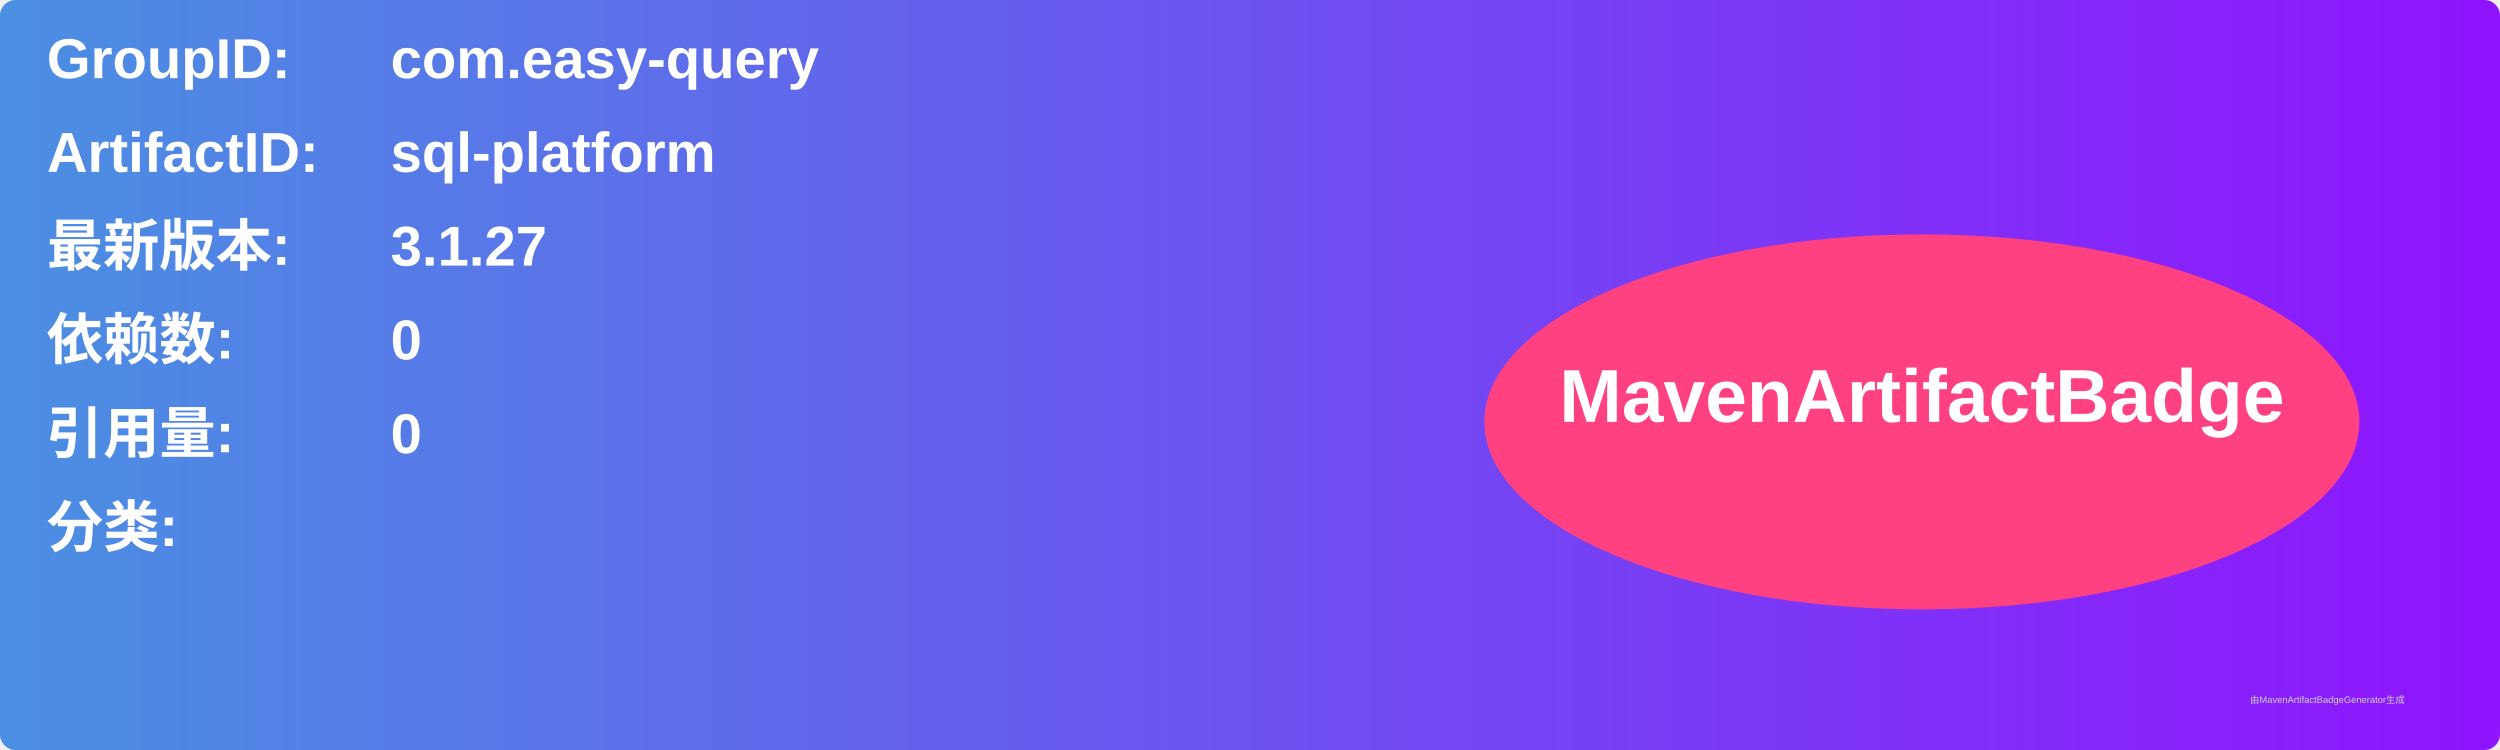
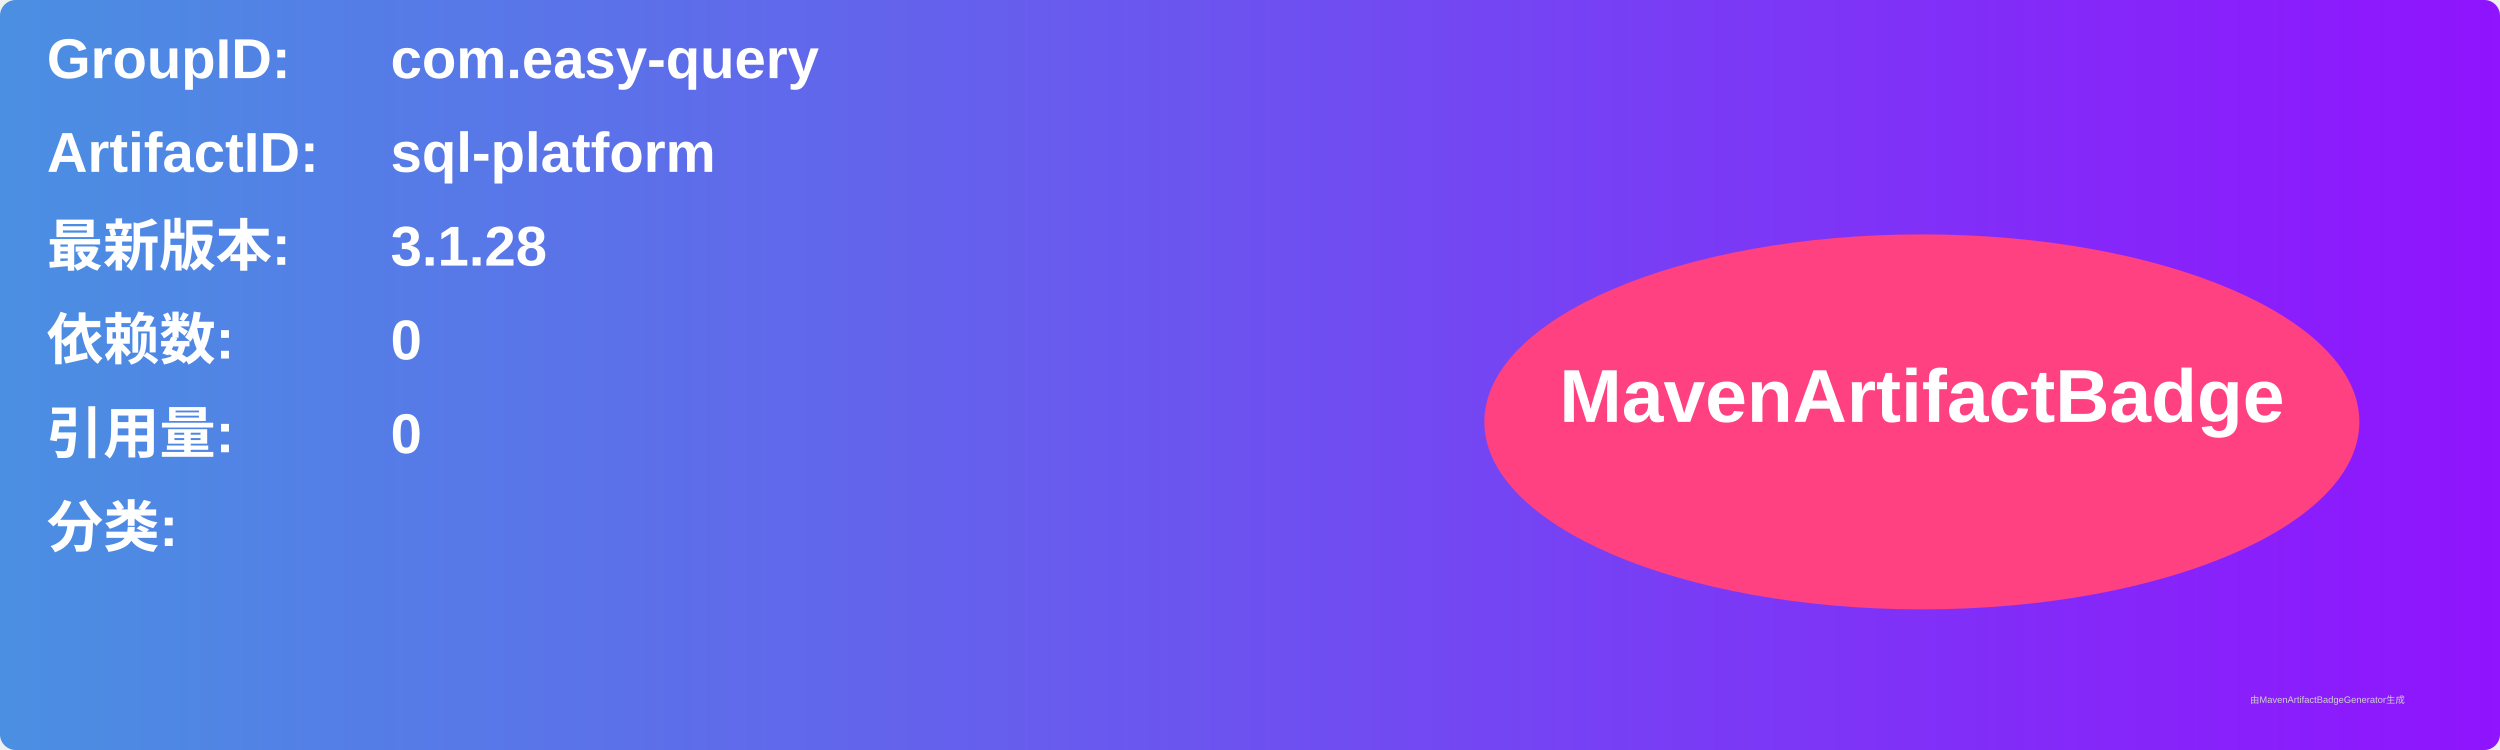
<svg xmlns="http://www.w3.org/2000/svg" width="800" height="240" viewBox="0 0 800 240">
  <linearGradient id="grad" x1="0%" y1="0%" x2="100%" y2="0%">
    <stop offset="0%" stop-color="#4a90e2" />
    <stop offset="100%" stop-color="#9013fe" />
  </linearGradient>
  <rect width="100%" height="100%" rx="5" ry="5" fill="url(#grad)" />
  <g transform="translate(15, 15)">
    <text x="0" y="10" font-family="Arial" font-size="18" fill="white" font-weight="bold" width="260">GroupID:</text>
    <text x="110" y="10" font-family="Arial" font-size="18" fill="white" font-weight="bold" width="460">com.easy-query</text>
    <text x="0" y="40" font-family="Arial" font-size="18" fill="white" font-weight="bold" width="260">ArtifactID:</text>
    <text x="110" y="40" font-family="Arial" font-size="18" fill="white" font-weight="bold" width="460">sql-platform</text>
    <text x="0" y="70" font-family="Arial" font-size="18" fill="white" font-weight="bold">最新版本:</text>
    <text x="110" y="70" font-family="Arial" font-size="18" fill="white" font-weight="bold">
-       <tspan font-weight="bold">3.1.27</tspan>
+       <tspan font-weight="bold">3.1.28</tspan>
    </text>
    <text x="0" y="100" font-family="Arial" font-size="18" fill="white" font-weight="bold">依赖数: </text>
    <text x="110" y="100" font-family="Arial" font-size="18" fill="white">
      <tspan font-weight="bold">0</tspan>
    </text>
    <text x="0" y="130" font-family="Arial" font-size="18" fill="white" font-weight="bold">引用量: </text>
    <text x="110" y="130" font-family="Arial" font-size="18" fill="white">
      <tspan font-weight="bold">0</tspan>
    </text>
    <text x="0" y="160" font-family="Arial" font-size="18" fill="white" font-weight="bold">分类:</text>
    <text x="10" y="190" font-family="Arial" font-size="10" fill="white">
      <tspan font-weight="bold" />
    </text>
    <ellipse cx="600" cy="120" rx="140" ry="60" fill="#ff4081" />
    <text x="600" y="120" text-anchor="middle" font-family="Arial" font-size="24" fill="white" font-weight="bold">MavenArtifactBadge</text>
  </g>
  <text x="720" y="225" font-family="Arial" font-size="3" fill="#d0d0d0">由MavenArtifactBadgeGenerator生成</text>
</svg>
